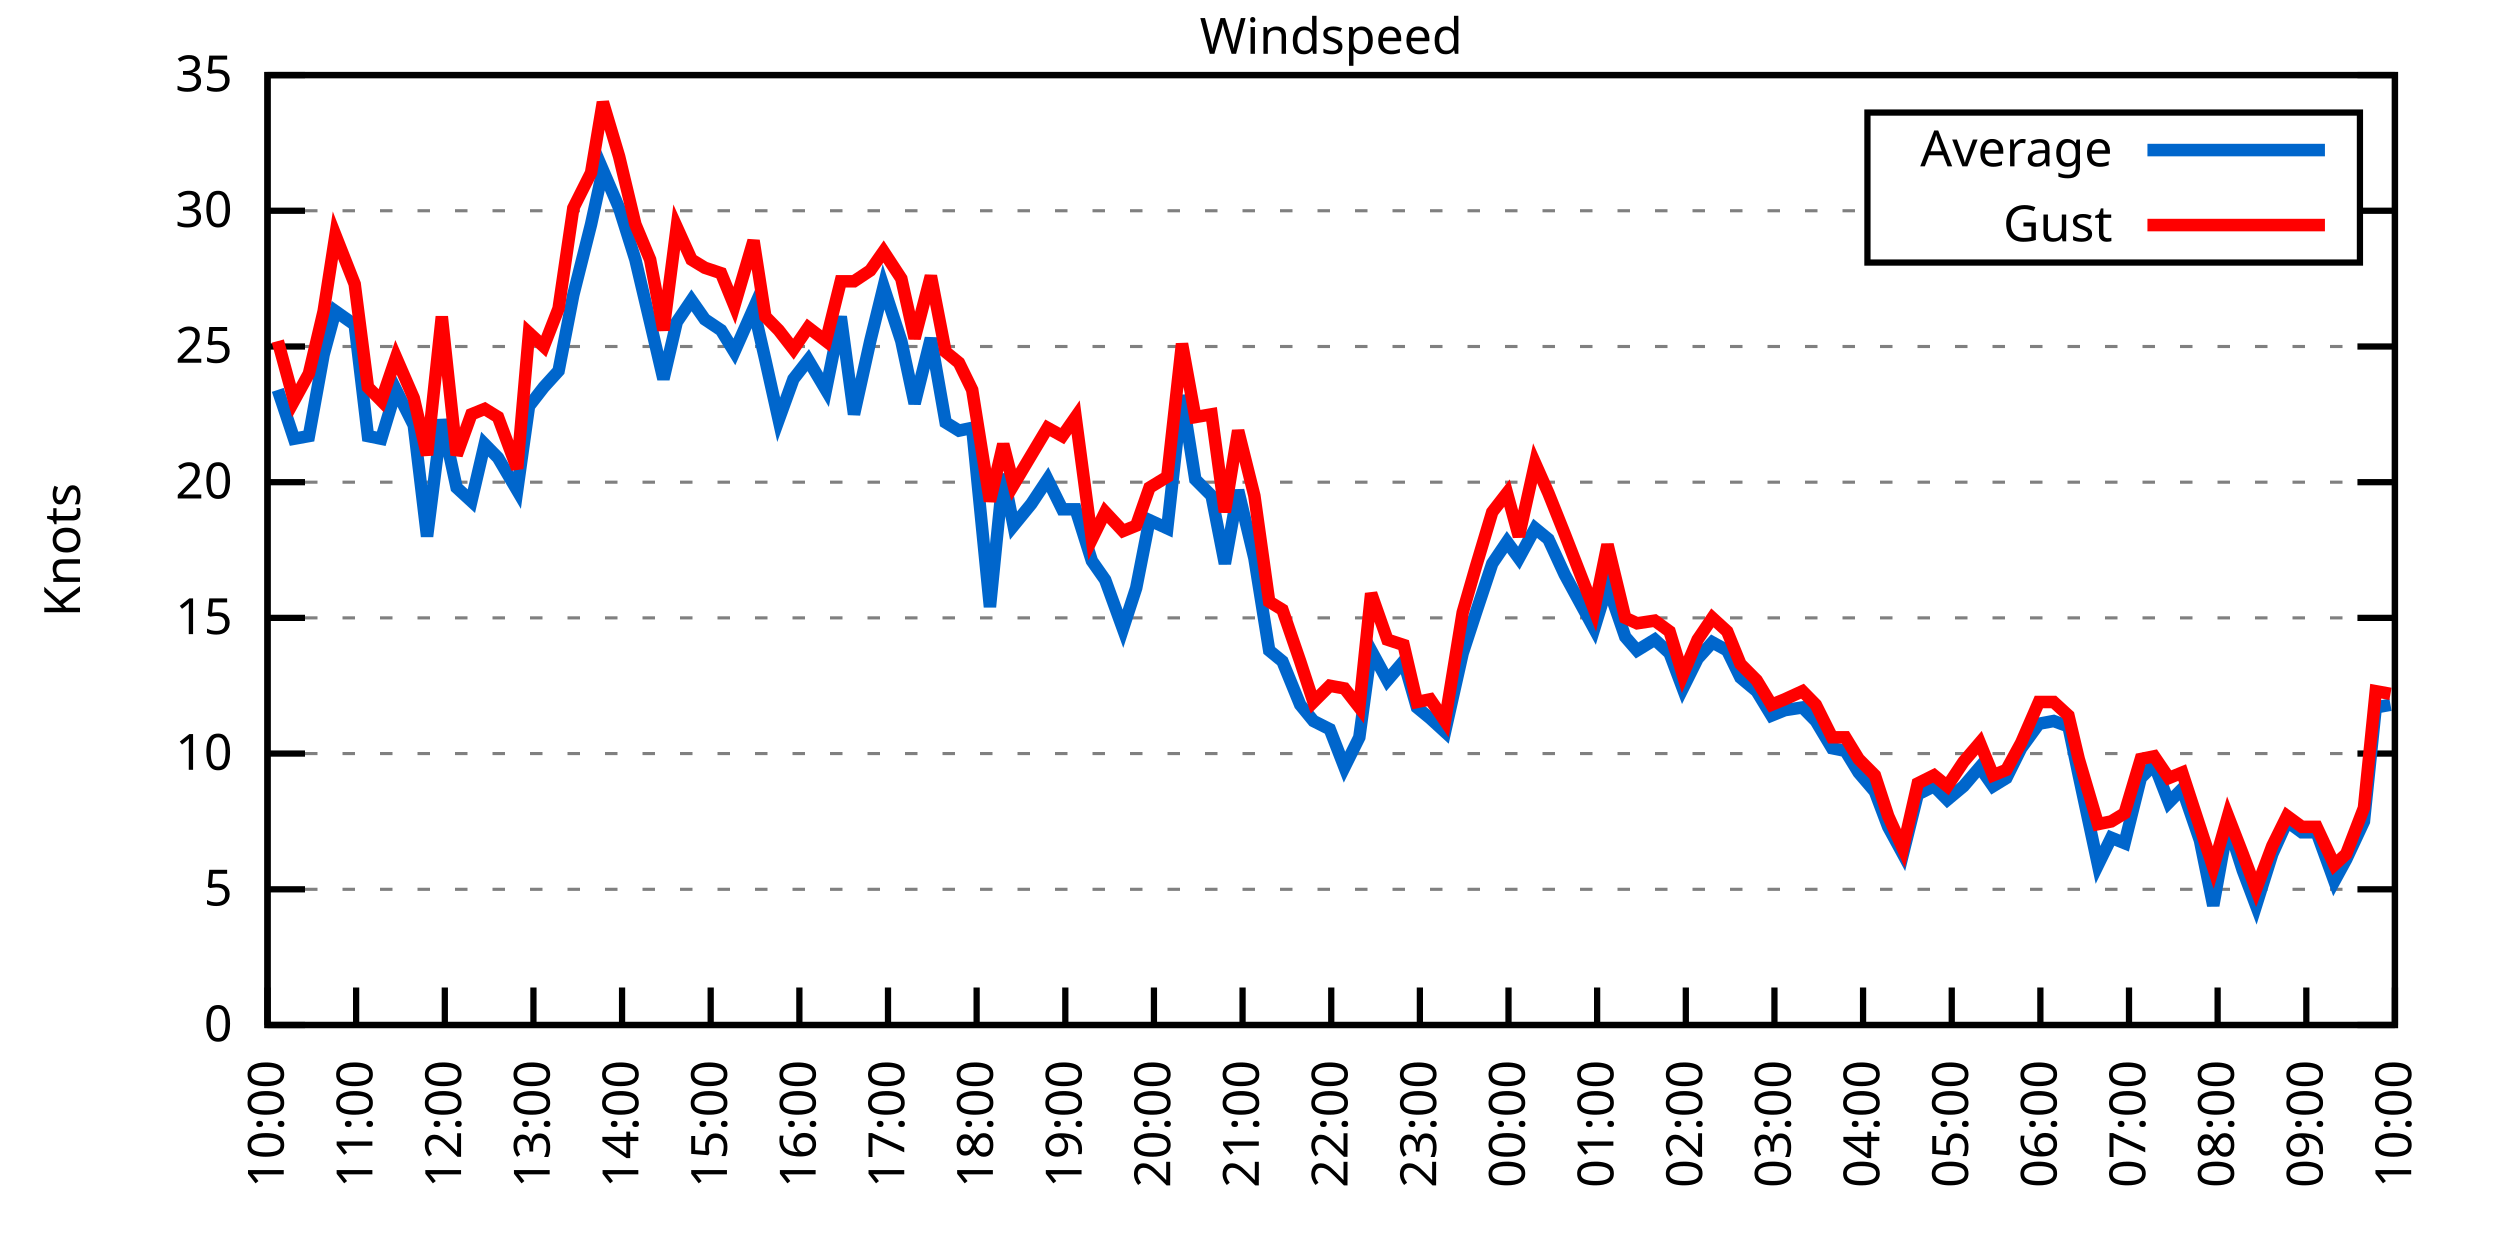
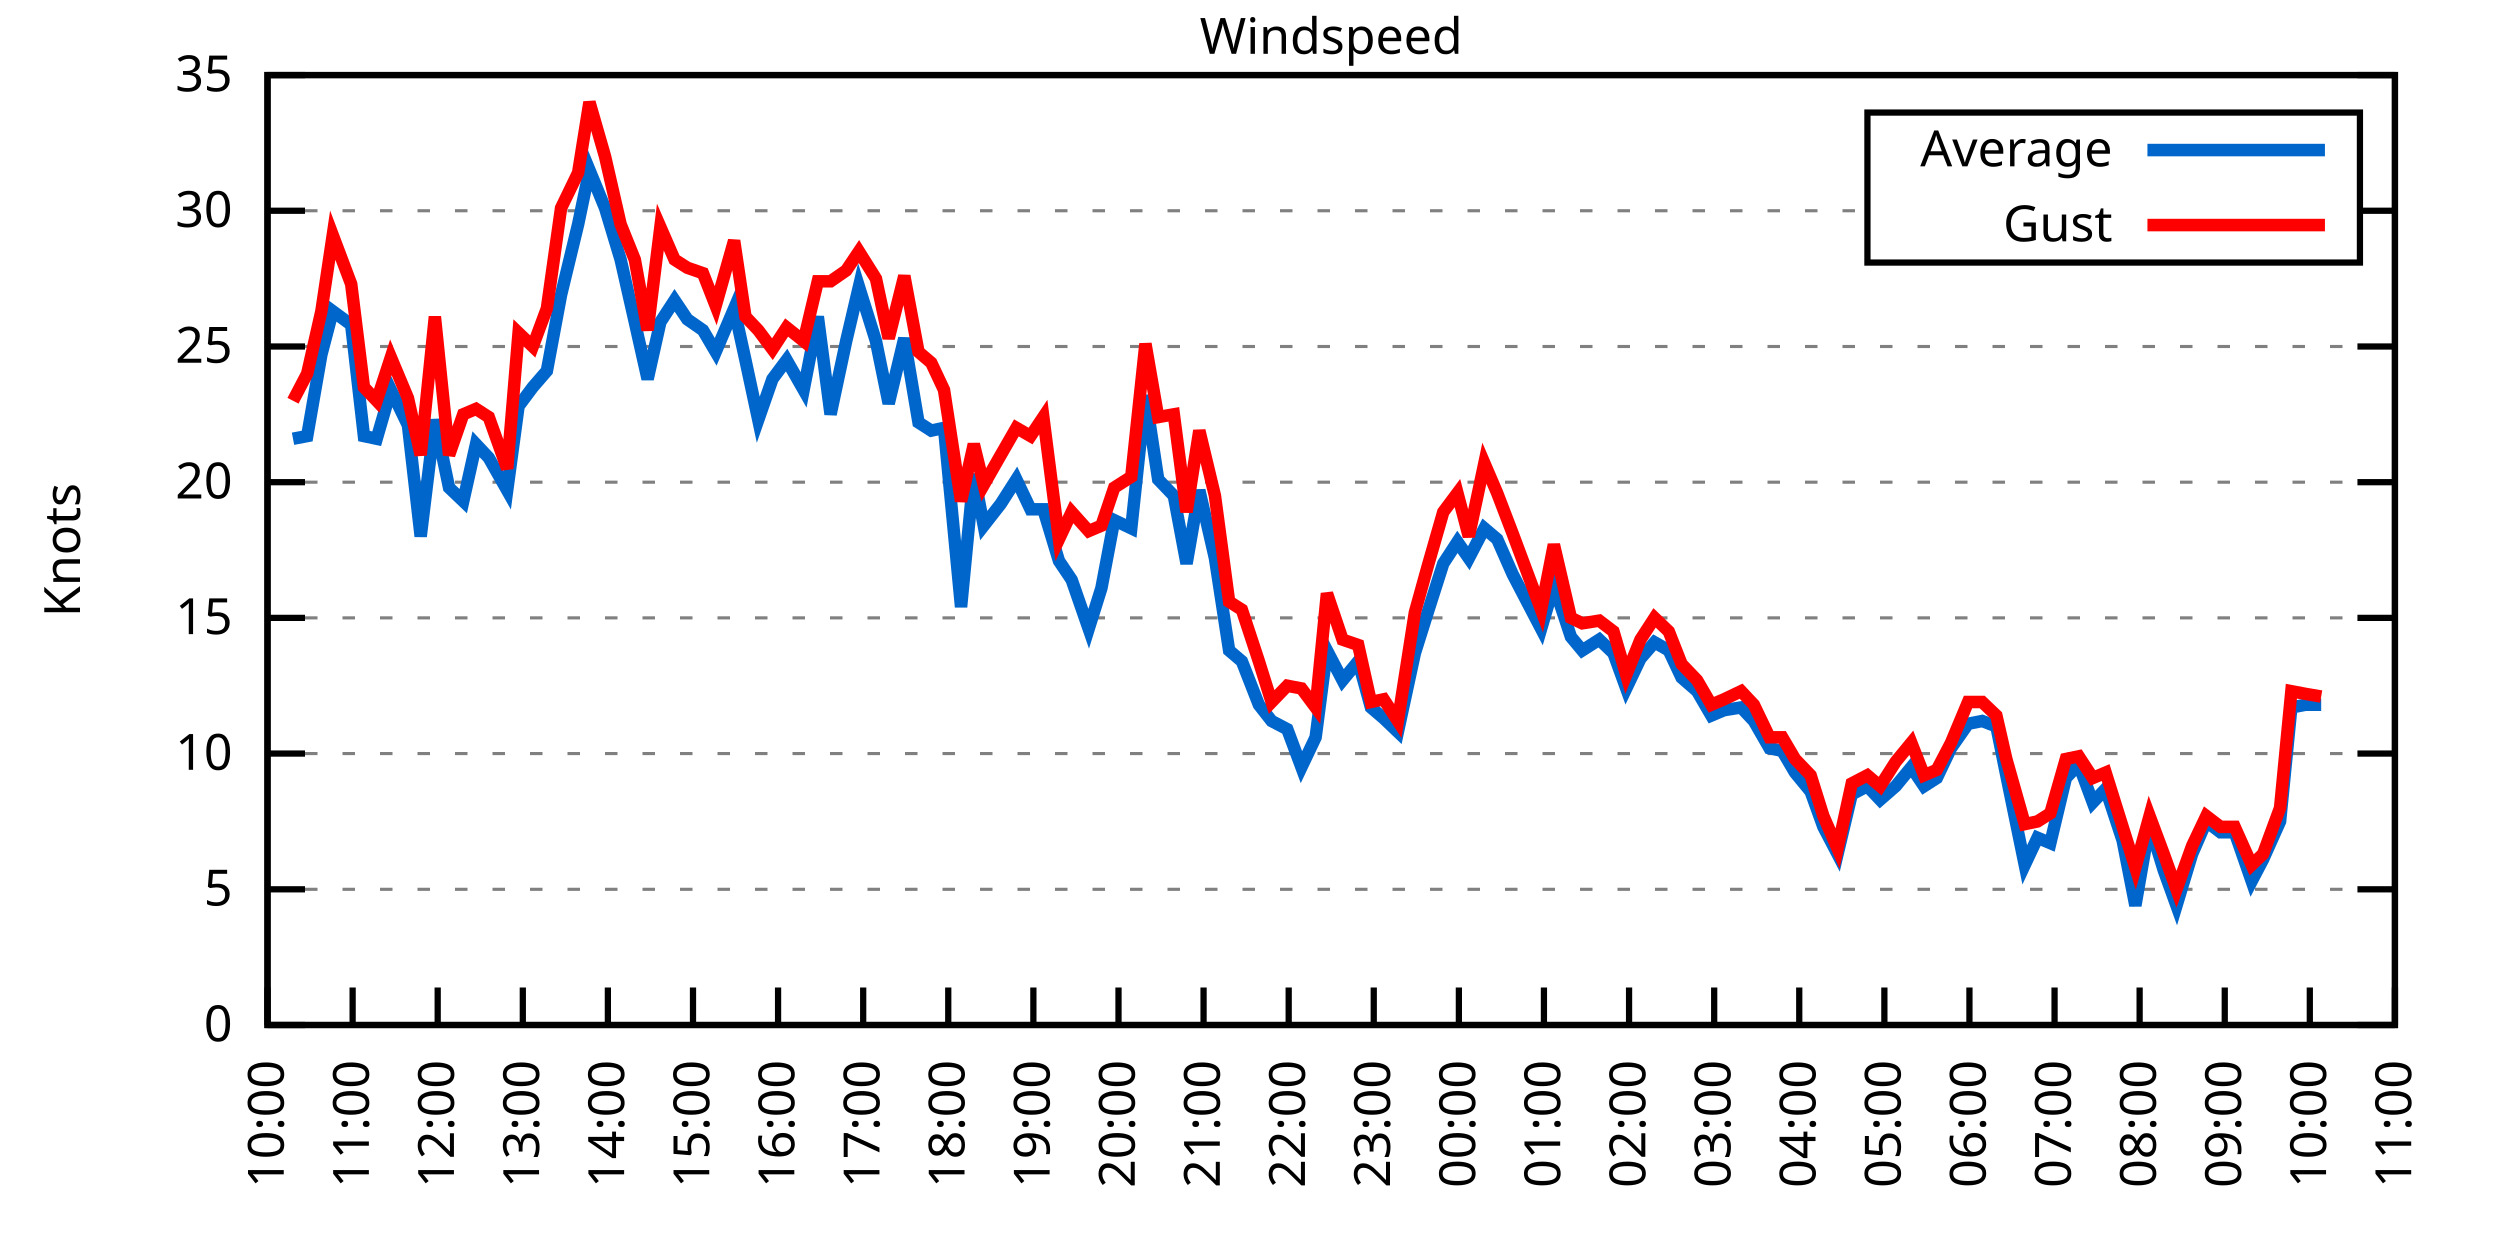
<svg xmlns="http://www.w3.org/2000/svg" xmlns:xlink="http://www.w3.org/1999/xlink" width="400" height="200" viewBox="0 0 400 200">
  <g id="gnuplot_canvas">
    <rect x="0" y="0" width="400" height="200" fill="none" />
    <defs>
      <circle id="gpDot" r="0.5" stroke-width="0.5" stroke="currentColor" />
      <path id="gpPt0" stroke-width="0.333" stroke="currentColor" d="M-1,0 h2 M0,-1 v2" />
      <path id="gpPt1" stroke-width="0.333" stroke="currentColor" d="M-1,-1 L1,1 M1,-1 L-1,1" />
      <path id="gpPt2" stroke-width="0.333" stroke="currentColor" d="M-1,0 L1,0 M0,-1 L0,1 M-1,-1 L1,1 M-1,1 L1,-1" />
      <rect id="gpPt3" stroke-width="0.333" stroke="currentColor" x="-1" y="-1" width="2" height="2" />
      <rect id="gpPt4" stroke-width="0.333" stroke="currentColor" fill="currentColor" x="-1" y="-1" width="2" height="2" />
      <circle id="gpPt5" stroke-width="0.333" stroke="currentColor" cx="0" cy="0" r="1" />
      <use xlink:href="#gpPt5" id="gpPt6" fill="currentColor" stroke="none" />
      <path id="gpPt7" stroke-width="0.333" stroke="currentColor" d="M0,-1.33 L-1.33,0.67 L1.33,0.67 z" />
      <use xlink:href="#gpPt7" id="gpPt8" fill="currentColor" stroke="none" />
      <use xlink:href="#gpPt7" id="gpPt9" stroke="currentColor" transform="rotate(180)" />
      <use xlink:href="#gpPt9" id="gpPt10" fill="currentColor" stroke="none" />
      <use xlink:href="#gpPt3" id="gpPt11" stroke="currentColor" transform="rotate(45)" />
      <use xlink:href="#gpPt11" id="gpPt12" fill="currentColor" stroke="none" />
      <path id="gpPt13" stroke-width="0.333" stroke="currentColor" d="M0,1.330 L1.265,0.411 L0.782,-1.067 L-0.782,-1.076 L-1.265,0.411 z" />
      <use xlink:href="#gpPt13" id="gpPt14" fill="currentColor" stroke="none" />
      <filter id="textbox" filterUnits="objectBoundingBox" x="0" y="0" height="1" width="1">
        <feFlood flood-color="white" flood-opacity="1" result="bgnd" />
        <feComposite in="SourceGraphic" in2="bgnd" operator="atop" />
      </filter>
      <filter id="greybox" filterUnits="objectBoundingBox" x="0" y="0" height="1" width="1">
        <feFlood flood-color="lightgrey" flood-opacity="1" result="grey" />
        <feComposite in="SourceGraphic" in2="grey" operator="atop" />
      </filter>
    </defs>
    <g fill="none" color="white" stroke="currentColor" stroke-width="1.00" stroke-linecap="butt" stroke-linejoin="miter">
</g>
    <g fill="none" color="black" stroke="currentColor" stroke-width="1.00" stroke-linecap="butt" stroke-linejoin="miter">
      <g stroke="none" shape-rendering="crispEdges">
        <polygon fill="rgb(255, 255, 255)" points="42.80,164.00 383.18,164.00 383.18,12.02 42.80,12.02 " />
      </g>
    </g>
    <g fill="none" color="black" stroke="currentColor" stroke-width="1.00" stroke-linecap="butt" stroke-linejoin="miter">
</g>
    <g fill="none" color="black" stroke="black" stroke-width="0.50" stroke-linecap="butt" stroke-linejoin="miter">
</g>
    <g fill="none" color="gray" stroke="currentColor" stroke-width="0.50" stroke-linecap="butt" stroke-linejoin="miter">
      <path stroke="gray" stroke-dasharray="2,4" class="gridline" d="M42.80,164.00 L383.19,164.00  " />
    </g>
    <g fill="none" color="gray" stroke="gray" stroke-width="1.00" stroke-linecap="butt" stroke-linejoin="miter">
</g>
    <g fill="none" color="black" stroke="currentColor" stroke-width="1.00" stroke-linecap="butt" stroke-linejoin="miter">
      <path stroke="black" d="M42.80,164.00 L48.80,164.00 M383.19,164.00 L377.19,164.00  " />
      <g transform="translate(37.20,166.60)" stroke="none" fill="black" font-family="Sans" font-size="8.00" text-anchor="end">
        <text>
          <tspan font-family="Sans"> 0</tspan>
        </text>
      </g>
    </g>
    <g fill="none" color="black" stroke="currentColor" stroke-width="1.00" stroke-linecap="butt" stroke-linejoin="miter">
</g>
    <g fill="none" color="black" stroke="black" stroke-width="0.50" stroke-linecap="butt" stroke-linejoin="miter">
</g>
    <g fill="none" color="gray" stroke="currentColor" stroke-width="0.50" stroke-linecap="butt" stroke-linejoin="miter">
      <path stroke="gray" stroke-dasharray="2,4" class="gridline" d="M42.80,142.29 L383.19,142.29  " />
    </g>
    <g fill="none" color="gray" stroke="gray" stroke-width="1.00" stroke-linecap="butt" stroke-linejoin="miter">
</g>
    <g fill="none" color="black" stroke="currentColor" stroke-width="1.00" stroke-linecap="butt" stroke-linejoin="miter">
      <path stroke="black" d="M42.80,142.29 L48.80,142.29 M383.19,142.29 L377.19,142.29  " />
      <g transform="translate(37.20,144.89)" stroke="none" fill="black" font-family="Sans" font-size="8.00" text-anchor="end">
        <text>
          <tspan font-family="Sans"> 5</tspan>
        </text>
      </g>
    </g>
    <g fill="none" color="black" stroke="currentColor" stroke-width="1.00" stroke-linecap="butt" stroke-linejoin="miter">
</g>
    <g fill="none" color="black" stroke="black" stroke-width="0.50" stroke-linecap="butt" stroke-linejoin="miter">
</g>
    <g fill="none" color="gray" stroke="currentColor" stroke-width="0.50" stroke-linecap="butt" stroke-linejoin="miter">
      <path stroke="gray" stroke-dasharray="2,4" class="gridline" d="M42.80,120.57 L383.19,120.57  " />
    </g>
    <g fill="none" color="gray" stroke="gray" stroke-width="1.00" stroke-linecap="butt" stroke-linejoin="miter">
</g>
    <g fill="none" color="black" stroke="currentColor" stroke-width="1.00" stroke-linecap="butt" stroke-linejoin="miter">
      <path stroke="black" d="M42.80,120.57 L48.80,120.57 M383.19,120.57 L377.19,120.57  " />
      <g transform="translate(37.20,123.17)" stroke="none" fill="black" font-family="Sans" font-size="8.00" text-anchor="end">
        <text>
          <tspan font-family="Sans"> 10</tspan>
        </text>
      </g>
    </g>
    <g fill="none" color="black" stroke="currentColor" stroke-width="1.00" stroke-linecap="butt" stroke-linejoin="miter">
</g>
    <g fill="none" color="black" stroke="black" stroke-width="0.50" stroke-linecap="butt" stroke-linejoin="miter">
</g>
    <g fill="none" color="gray" stroke="currentColor" stroke-width="0.50" stroke-linecap="butt" stroke-linejoin="miter">
      <path stroke="gray" stroke-dasharray="2,4" class="gridline" d="M42.80,98.86 L383.19,98.86  " />
    </g>
    <g fill="none" color="gray" stroke="gray" stroke-width="1.00" stroke-linecap="butt" stroke-linejoin="miter">
</g>
    <g fill="none" color="black" stroke="currentColor" stroke-width="1.00" stroke-linecap="butt" stroke-linejoin="miter">
      <path stroke="black" d="M42.80,98.86 L48.80,98.86 M383.19,98.86 L377.19,98.86  " />
      <g transform="translate(37.20,101.46)" stroke="none" fill="black" font-family="Sans" font-size="8.00" text-anchor="end">
        <text>
          <tspan font-family="Sans"> 15</tspan>
        </text>
      </g>
    </g>
    <g fill="none" color="black" stroke="currentColor" stroke-width="1.00" stroke-linecap="butt" stroke-linejoin="miter">
</g>
    <g fill="none" color="black" stroke="black" stroke-width="0.50" stroke-linecap="butt" stroke-linejoin="miter">
</g>
    <g fill="none" color="gray" stroke="currentColor" stroke-width="0.50" stroke-linecap="butt" stroke-linejoin="miter">
      <path stroke="gray" stroke-dasharray="2,4" class="gridline" d="M42.80,77.15 L383.19,77.15  " />
    </g>
    <g fill="none" color="gray" stroke="gray" stroke-width="1.00" stroke-linecap="butt" stroke-linejoin="miter">
</g>
    <g fill="none" color="black" stroke="currentColor" stroke-width="1.00" stroke-linecap="butt" stroke-linejoin="miter">
      <path stroke="black" d="M42.80,77.15 L48.80,77.15 M383.19,77.15 L377.19,77.15  " />
      <g transform="translate(37.20,79.75)" stroke="none" fill="black" font-family="Sans" font-size="8.00" text-anchor="end">
        <text>
          <tspan font-family="Sans"> 20</tspan>
        </text>
      </g>
    </g>
    <g fill="none" color="black" stroke="currentColor" stroke-width="1.00" stroke-linecap="butt" stroke-linejoin="miter">
</g>
    <g fill="none" color="black" stroke="black" stroke-width="0.50" stroke-linecap="butt" stroke-linejoin="miter">
</g>
    <g fill="none" color="gray" stroke="currentColor" stroke-width="0.50" stroke-linecap="butt" stroke-linejoin="miter">
      <path stroke="gray" stroke-dasharray="2,4" class="gridline" d="M42.80,55.44 L383.19,55.44  " />
    </g>
    <g fill="none" color="gray" stroke="gray" stroke-width="1.00" stroke-linecap="butt" stroke-linejoin="miter">
</g>
    <g fill="none" color="black" stroke="currentColor" stroke-width="1.00" stroke-linecap="butt" stroke-linejoin="miter">
      <path stroke="black" d="M42.80,55.44 L48.80,55.44 M383.19,55.44 L377.19,55.44  " />
      <g transform="translate(37.20,58.04)" stroke="none" fill="black" font-family="Sans" font-size="8.00" text-anchor="end">
        <text>
          <tspan font-family="Sans"> 25</tspan>
        </text>
      </g>
    </g>
    <g fill="none" color="black" stroke="currentColor" stroke-width="1.00" stroke-linecap="butt" stroke-linejoin="miter">
</g>
    <g fill="none" color="black" stroke="black" stroke-width="0.50" stroke-linecap="butt" stroke-linejoin="miter">
</g>
    <g fill="none" color="gray" stroke="currentColor" stroke-width="0.50" stroke-linecap="butt" stroke-linejoin="miter">
      <path stroke="gray" stroke-dasharray="2,4" class="gridline" d="M42.80,33.72 L298.79,33.72 M377.59,33.72 L383.19,33.72  " />
    </g>
    <g fill="none" color="gray" stroke="gray" stroke-width="1.00" stroke-linecap="butt" stroke-linejoin="miter">
</g>
    <g fill="none" color="black" stroke="currentColor" stroke-width="1.00" stroke-linecap="butt" stroke-linejoin="miter">
      <path stroke="black" d="M42.80,33.72 L48.80,33.72 M383.19,33.72 L377.19,33.72  " />
      <g transform="translate(37.20,36.32)" stroke="none" fill="black" font-family="Sans" font-size="8.00" text-anchor="end">
        <text>
          <tspan font-family="Sans"> 30</tspan>
        </text>
      </g>
    </g>
    <g fill="none" color="black" stroke="currentColor" stroke-width="1.00" stroke-linecap="butt" stroke-linejoin="miter">
</g>
    <g fill="none" color="black" stroke="black" stroke-width="0.50" stroke-linecap="butt" stroke-linejoin="miter">
</g>
    <g fill="none" color="gray" stroke="currentColor" stroke-width="0.50" stroke-linecap="butt" stroke-linejoin="miter">
      <path stroke="gray" stroke-dasharray="2,4" class="gridline" d="M42.80,12.01 L383.19,12.01  " />
    </g>
    <g fill="none" color="gray" stroke="gray" stroke-width="1.00" stroke-linecap="butt" stroke-linejoin="miter">
</g>
    <g fill="none" color="black" stroke="currentColor" stroke-width="1.00" stroke-linecap="butt" stroke-linejoin="miter">
      <path stroke="black" d="M42.80,12.01 L48.80,12.01 M383.19,12.01 L377.19,12.01  " />
      <g transform="translate(37.20,14.61)" stroke="none" fill="black" font-family="Sans" font-size="8.00" text-anchor="end">
        <text>
          <tspan font-family="Sans"> 35</tspan>
        </text>
      </g>
    </g>
    <g fill="none" color="black" stroke="currentColor" stroke-width="1.00" stroke-linecap="butt" stroke-linejoin="miter">
      <path stroke="black" d="M42.80,164.00 L42.80,158.00  " />
      <g transform="translate(45.40,169.60) rotate(270.00)" stroke="none" fill="black" font-family="Sans" font-size="8.00" text-anchor="end">
        <text>
          <tspan font-family="Sans">10:00</tspan>
        </text>
      </g>
    </g>
    <g fill="none" color="black" stroke="currentColor" stroke-width="1.00" stroke-linecap="butt" stroke-linejoin="miter">
-       <path stroke="black" d="M56.98,164.00 L56.98,158.00  " />
-       <g transform="translate(59.58,169.60) rotate(270.00)" stroke="none" fill="black" font-family="Sans" font-size="8.00" text-anchor="end">
+       <path stroke="black" d="M56.42,164.00 L56.42,158.00  " />
+       <g transform="translate(59.02,169.60) rotate(270.00)" stroke="none" fill="black" font-family="Sans" font-size="8.00" text-anchor="end">
        <text>
          <tspan font-family="Sans">11:00</tspan>
        </text>
      </g>
    </g>
    <g fill="none" color="black" stroke="currentColor" stroke-width="1.00" stroke-linecap="butt" stroke-linejoin="miter">
-       <path stroke="black" d="M71.17,164.00 L71.17,158.00  " />
-       <g transform="translate(73.77,169.60) rotate(270.00)" stroke="none" fill="black" font-family="Sans" font-size="8.00" text-anchor="end">
+       <path stroke="black" d="M70.03,164.00 L70.03,158.00  " />
+       <g transform="translate(72.63,169.60) rotate(270.00)" stroke="none" fill="black" font-family="Sans" font-size="8.00" text-anchor="end">
        <text>
          <tspan font-family="Sans">12:00</tspan>
        </text>
      </g>
    </g>
    <g fill="none" color="black" stroke="currentColor" stroke-width="1.00" stroke-linecap="butt" stroke-linejoin="miter">
-       <path stroke="black" d="M85.35,164.00 L85.35,158.00  " />
-       <g transform="translate(87.95,169.60) rotate(270.00)" stroke="none" fill="black" font-family="Sans" font-size="8.00" text-anchor="end">
+       <path stroke="black" d="M83.65,164.00 L83.65,158.00  " />
+       <g transform="translate(86.25,169.60) rotate(270.00)" stroke="none" fill="black" font-family="Sans" font-size="8.00" text-anchor="end">
        <text>
          <tspan font-family="Sans">13:00</tspan>
        </text>
      </g>
    </g>
    <g fill="none" color="black" stroke="currentColor" stroke-width="1.00" stroke-linecap="butt" stroke-linejoin="miter">
-       <path stroke="black" d="M99.53,164.00 L99.53,158.00  " />
-       <g transform="translate(102.13,169.60) rotate(270.00)" stroke="none" fill="black" font-family="Sans" font-size="8.00" text-anchor="end">
+       <path stroke="black" d="M97.26,164.00 L97.26,158.00  " />
+       <g transform="translate(99.86,169.60) rotate(270.00)" stroke="none" fill="black" font-family="Sans" font-size="8.00" text-anchor="end">
        <text>
          <tspan font-family="Sans">14:00</tspan>
        </text>
      </g>
    </g>
    <g fill="none" color="black" stroke="currentColor" stroke-width="1.00" stroke-linecap="butt" stroke-linejoin="miter">
-       <path stroke="black" d="M113.71,164.00 L113.71,158.00  " />
-       <g transform="translate(116.31,169.60) rotate(270.00)" stroke="none" fill="black" font-family="Sans" font-size="8.00" text-anchor="end">
+       <path stroke="black" d="M110.88,164.00 L110.88,158.00  " />
+       <g transform="translate(113.48,169.60) rotate(270.00)" stroke="none" fill="black" font-family="Sans" font-size="8.00" text-anchor="end">
        <text>
          <tspan font-family="Sans">15:00</tspan>
        </text>
      </g>
    </g>
    <g fill="none" color="black" stroke="currentColor" stroke-width="1.00" stroke-linecap="butt" stroke-linejoin="miter">
-       <path stroke="black" d="M127.90,164.00 L127.90,158.00  " />
-       <g transform="translate(130.50,169.60) rotate(270.00)" stroke="none" fill="black" font-family="Sans" font-size="8.00" text-anchor="end">
+       <path stroke="black" d="M124.49,164.00 L124.49,158.00  " />
+       <g transform="translate(127.09,169.60) rotate(270.00)" stroke="none" fill="black" font-family="Sans" font-size="8.00" text-anchor="end">
        <text>
          <tspan font-family="Sans">16:00</tspan>
        </text>
      </g>
    </g>
    <g fill="none" color="black" stroke="currentColor" stroke-width="1.00" stroke-linecap="butt" stroke-linejoin="miter">
-       <path stroke="black" d="M142.08,164.00 L142.08,158.00  " />
-       <g transform="translate(144.68,169.60) rotate(270.00)" stroke="none" fill="black" font-family="Sans" font-size="8.00" text-anchor="end">
+       <path stroke="black" d="M138.11,164.00 L138.11,158.00  " />
+       <g transform="translate(140.71,169.60) rotate(270.00)" stroke="none" fill="black" font-family="Sans" font-size="8.00" text-anchor="end">
        <text>
          <tspan font-family="Sans">17:00</tspan>
        </text>
      </g>
    </g>
    <g fill="none" color="black" stroke="currentColor" stroke-width="1.00" stroke-linecap="butt" stroke-linejoin="miter">
-       <path stroke="black" d="M156.26,164.00 L156.26,158.00  " />
-       <g transform="translate(158.86,169.60) rotate(270.00)" stroke="none" fill="black" font-family="Sans" font-size="8.00" text-anchor="end">
+       <path stroke="black" d="M151.72,164.00 L151.72,158.00  " />
+       <g transform="translate(154.32,169.60) rotate(270.00)" stroke="none" fill="black" font-family="Sans" font-size="8.00" text-anchor="end">
        <text>
          <tspan font-family="Sans">18:00</tspan>
        </text>
      </g>
    </g>
    <g fill="none" color="black" stroke="currentColor" stroke-width="1.00" stroke-linecap="butt" stroke-linejoin="miter">
-       <path stroke="black" d="M170.45,164.00 L170.45,158.00  " />
-       <g transform="translate(173.05,169.60) rotate(270.00)" stroke="none" fill="black" font-family="Sans" font-size="8.00" text-anchor="end">
+       <path stroke="black" d="M165.34,164.00 L165.34,158.00  " />
+       <g transform="translate(167.94,169.60) rotate(270.00)" stroke="none" fill="black" font-family="Sans" font-size="8.00" text-anchor="end">
        <text>
          <tspan font-family="Sans">19:00</tspan>
        </text>
      </g>
    </g>
    <g fill="none" color="black" stroke="currentColor" stroke-width="1.00" stroke-linecap="butt" stroke-linejoin="miter">
-       <path stroke="black" d="M184.63,164.00 L184.63,158.00  " />
-       <g transform="translate(187.23,169.60) rotate(270.00)" stroke="none" fill="black" font-family="Sans" font-size="8.00" text-anchor="end">
+       <path stroke="black" d="M178.96,164.00 L178.96,158.00  " />
+       <g transform="translate(181.56,169.60) rotate(270.00)" stroke="none" fill="black" font-family="Sans" font-size="8.00" text-anchor="end">
        <text>
          <tspan font-family="Sans">20:00</tspan>
        </text>
      </g>
    </g>
    <g fill="none" color="black" stroke="currentColor" stroke-width="1.00" stroke-linecap="butt" stroke-linejoin="miter">
-       <path stroke="black" d="M198.81,164.00 L198.81,158.00  " />
-       <g transform="translate(201.41,169.60) rotate(270.00)" stroke="none" fill="black" font-family="Sans" font-size="8.00" text-anchor="end">
+       <path stroke="black" d="M192.57,164.00 L192.57,158.00  " />
+       <g transform="translate(195.17,169.60) rotate(270.00)" stroke="none" fill="black" font-family="Sans" font-size="8.00" text-anchor="end">
        <text>
          <tspan font-family="Sans">21:00</tspan>
        </text>
      </g>
    </g>
    <g fill="none" color="black" stroke="currentColor" stroke-width="1.00" stroke-linecap="butt" stroke-linejoin="miter">
-       <path stroke="black" d="M213.00,164.00 L213.00,158.00  " />
-       <g transform="translate(215.60,169.60) rotate(270.00)" stroke="none" fill="black" font-family="Sans" font-size="8.00" text-anchor="end">
+       <path stroke="black" d="M206.19,164.00 L206.19,158.00  " />
+       <g transform="translate(208.79,169.60) rotate(270.00)" stroke="none" fill="black" font-family="Sans" font-size="8.00" text-anchor="end">
        <text>
          <tspan font-family="Sans">22:00</tspan>
        </text>
      </g>
    </g>
    <g fill="none" color="black" stroke="currentColor" stroke-width="1.00" stroke-linecap="butt" stroke-linejoin="miter">
-       <path stroke="black" d="M227.18,164.00 L227.18,158.00  " />
-       <g transform="translate(229.78,169.60) rotate(270.00)" stroke="none" fill="black" font-family="Sans" font-size="8.00" text-anchor="end">
+       <path stroke="black" d="M219.80,164.00 L219.80,158.00  " />
+       <g transform="translate(222.40,169.60) rotate(270.00)" stroke="none" fill="black" font-family="Sans" font-size="8.00" text-anchor="end">
        <text>
          <tspan font-family="Sans">23:00</tspan>
        </text>
      </g>
    </g>
    <g fill="none" color="black" stroke="currentColor" stroke-width="1.00" stroke-linecap="butt" stroke-linejoin="miter">
-       <path stroke="black" d="M241.36,164.00 L241.36,158.00  " />
-       <g transform="translate(243.96,169.60) rotate(270.00)" stroke="none" fill="black" font-family="Sans" font-size="8.00" text-anchor="end">
+       <path stroke="black" d="M233.42,164.00 L233.42,158.00  " />
+       <g transform="translate(236.02,169.60) rotate(270.00)" stroke="none" fill="black" font-family="Sans" font-size="8.00" text-anchor="end">
        <text>
          <tspan font-family="Sans">00:00</tspan>
        </text>
      </g>
    </g>
    <g fill="none" color="black" stroke="currentColor" stroke-width="1.00" stroke-linecap="butt" stroke-linejoin="miter">
-       <path stroke="black" d="M255.54,164.00 L255.54,158.00  " />
-       <g transform="translate(258.14,169.60) rotate(270.00)" stroke="none" fill="black" font-family="Sans" font-size="8.00" text-anchor="end">
+       <path stroke="black" d="M247.03,164.00 L247.03,158.00  " />
+       <g transform="translate(249.63,169.60) rotate(270.00)" stroke="none" fill="black" font-family="Sans" font-size="8.00" text-anchor="end">
        <text>
          <tspan font-family="Sans">01:00</tspan>
        </text>
      </g>
    </g>
    <g fill="none" color="black" stroke="currentColor" stroke-width="1.00" stroke-linecap="butt" stroke-linejoin="miter">
-       <path stroke="black" d="M269.73,164.00 L269.73,158.00  " />
-       <g transform="translate(272.33,169.60) rotate(270.00)" stroke="none" fill="black" font-family="Sans" font-size="8.00" text-anchor="end">
+       <path stroke="black" d="M260.65,164.00 L260.65,158.00  " />
+       <g transform="translate(263.25,169.60) rotate(270.00)" stroke="none" fill="black" font-family="Sans" font-size="8.00" text-anchor="end">
        <text>
          <tspan font-family="Sans">02:00</tspan>
        </text>
      </g>
    </g>
    <g fill="none" color="black" stroke="currentColor" stroke-width="1.00" stroke-linecap="butt" stroke-linejoin="miter">
-       <path stroke="black" d="M283.91,164.00 L283.91,158.00  " />
-       <g transform="translate(286.51,169.60) rotate(270.00)" stroke="none" fill="black" font-family="Sans" font-size="8.00" text-anchor="end">
+       <path stroke="black" d="M274.27,164.00 L274.27,158.00  " />
+       <g transform="translate(276.87,169.60) rotate(270.00)" stroke="none" fill="black" font-family="Sans" font-size="8.00" text-anchor="end">
        <text>
          <tspan font-family="Sans">03:00</tspan>
        </text>
      </g>
    </g>
    <g fill="none" color="black" stroke="currentColor" stroke-width="1.00" stroke-linecap="butt" stroke-linejoin="miter">
-       <path stroke="black" d="M298.09,164.00 L298.09,158.00  " />
-       <g transform="translate(300.69,169.60) rotate(270.00)" stroke="none" fill="black" font-family="Sans" font-size="8.00" text-anchor="end">
+       <path stroke="black" d="M287.88,164.00 L287.88,158.00  " />
+       <g transform="translate(290.48,169.60) rotate(270.00)" stroke="none" fill="black" font-family="Sans" font-size="8.00" text-anchor="end">
        <text>
          <tspan font-family="Sans">04:00</tspan>
        </text>
      </g>
    </g>
    <g fill="none" color="black" stroke="currentColor" stroke-width="1.00" stroke-linecap="butt" stroke-linejoin="miter">
-       <path stroke="black" d="M312.28,164.00 L312.28,158.00  " />
-       <g transform="translate(314.88,169.60) rotate(270.00)" stroke="none" fill="black" font-family="Sans" font-size="8.00" text-anchor="end">
+       <path stroke="black" d="M301.50,164.00 L301.50,158.00  " />
+       <g transform="translate(304.10,169.60) rotate(270.00)" stroke="none" fill="black" font-family="Sans" font-size="8.00" text-anchor="end">
        <text>
          <tspan font-family="Sans">05:00</tspan>
        </text>
      </g>
    </g>
    <g fill="none" color="black" stroke="currentColor" stroke-width="1.00" stroke-linecap="butt" stroke-linejoin="miter">
-       <path stroke="black" d="M326.46,164.00 L326.46,158.00  " />
-       <g transform="translate(329.06,169.60) rotate(270.00)" stroke="none" fill="black" font-family="Sans" font-size="8.00" text-anchor="end">
+       <path stroke="black" d="M315.11,164.00 L315.11,158.00  " />
+       <g transform="translate(317.71,169.60) rotate(270.00)" stroke="none" fill="black" font-family="Sans" font-size="8.00" text-anchor="end">
        <text>
          <tspan font-family="Sans">06:00</tspan>
        </text>
      </g>
    </g>
    <g fill="none" color="black" stroke="currentColor" stroke-width="1.00" stroke-linecap="butt" stroke-linejoin="miter">
-       <path stroke="black" d="M340.64,164.00 L340.64,158.00  " />
-       <g transform="translate(343.24,169.60) rotate(270.00)" stroke="none" fill="black" font-family="Sans" font-size="8.00" text-anchor="end">
+       <path stroke="black" d="M328.73,164.00 L328.73,158.00  " />
+       <g transform="translate(331.33,169.60) rotate(270.00)" stroke="none" fill="black" font-family="Sans" font-size="8.00" text-anchor="end">
        <text>
          <tspan font-family="Sans">07:00</tspan>
        </text>
      </g>
    </g>
    <g fill="none" color="black" stroke="currentColor" stroke-width="1.00" stroke-linecap="butt" stroke-linejoin="miter">
-       <path stroke="black" d="M354.82,164.00 L354.82,158.00  " />
-       <g transform="translate(357.42,169.60) rotate(270.00)" stroke="none" fill="black" font-family="Sans" font-size="8.00" text-anchor="end">
+       <path stroke="black" d="M342.34,164.00 L342.34,158.00  " />
+       <g transform="translate(344.94,169.60) rotate(270.00)" stroke="none" fill="black" font-family="Sans" font-size="8.00" text-anchor="end">
        <text>
          <tspan font-family="Sans">08:00</tspan>
        </text>
      </g>
    </g>
    <g fill="none" color="black" stroke="currentColor" stroke-width="1.00" stroke-linecap="butt" stroke-linejoin="miter">
-       <path stroke="black" d="M369.01,164.00 L369.01,158.00  " />
-       <g transform="translate(371.61,169.60) rotate(270.00)" stroke="none" fill="black" font-family="Sans" font-size="8.00" text-anchor="end">
+       <path stroke="black" d="M355.96,164.00 L355.96,158.00  " />
+       <g transform="translate(358.56,169.60) rotate(270.00)" stroke="none" fill="black" font-family="Sans" font-size="8.00" text-anchor="end">
        <text>
          <tspan font-family="Sans">09:00</tspan>
+         </text>
+       </g>
+     </g>
+     <g fill="none" color="black" stroke="currentColor" stroke-width="1.00" stroke-linecap="butt" stroke-linejoin="miter">
+       <path stroke="black" d="M369.57,164.00 L369.57,158.00  " />
+       <g transform="translate(372.17,169.60) rotate(270.00)" stroke="none" fill="black" font-family="Sans" font-size="8.00" text-anchor="end">
+         <text>
+           <tspan font-family="Sans">10:00</tspan>
        </text>
      </g>
    </g>
    <g fill="none" color="black" stroke="currentColor" stroke-width="1.00" stroke-linecap="butt" stroke-linejoin="miter">
      <path stroke="black" d="M383.19,164.00 L383.19,158.00  " />
      <g transform="translate(385.79,169.60) rotate(270.00)" stroke="none" fill="black" font-family="Sans" font-size="8.00" text-anchor="end">
        <text>
-           <tspan font-family="Sans">10:00</tspan>
+           <tspan font-family="Sans">11:00</tspan>
        </text>
      </g>
    </g>
    <g fill="none" color="black" stroke="currentColor" stroke-width="1.00" stroke-linecap="butt" stroke-linejoin="miter">
</g>
    <g fill="none" color="black" stroke="currentColor" stroke-width="1.00" stroke-linecap="butt" stroke-linejoin="miter">
      <path stroke="black" d="M42.80,12.01 L42.80,164.00 L383.19,164.00 L383.19,12.01 L42.80,12.01 Z  " />
    </g>
    <g fill="none" color="black" stroke="currentColor" stroke-width="1.00" stroke-linecap="butt" stroke-linejoin="miter">
</g>
    <g fill="none" color="black" stroke="currentColor" stroke-width="1.00" stroke-linecap="butt" stroke-linejoin="miter">
      <path stroke="black" d="M298.79,42.01 L298.79,18.01 L377.59,18.01 L377.59,42.01 L298.79,42.01 Z  " />
    </g>
    <g id="Windspeed_plot_1">
      <g fill="none" color="white" stroke="black" stroke-width="2.00" stroke-linecap="butt" stroke-linejoin="miter">
</g>
      <g fill="none" color="black" stroke="currentColor" stroke-width="2.00" stroke-linecap="butt" stroke-linejoin="miter">
        <g transform="translate(337.99,26.61)" stroke="none" fill="black" font-family="Sans" font-size="8.00" text-anchor="end">
          <text>
            <tspan font-family="Sans">Average</tspan>
          </text>
        </g>
      </g>
      <g fill="none" color="black" stroke="currentColor" stroke-width="2.00" stroke-linecap="butt" stroke-linejoin="miter">
-         <path stroke="rgb(  0, 102, 204)" d="M343.59,24.01 L371.99,24.01 M44.45,62.38 L47.05,70.20 L49.42,69.77 L51.78,56.74 L53.67,49.79 L56.75,51.96   L58.87,69.77 L61.00,70.20 L63.37,62.38 L66.20,68.03 L68.33,85.83 L70.69,67.16 L73.06,78.02 L75.42,80.19   L77.55,71.07 L79.68,73.24 L82.75,78.45 L84.64,64.99 L87.00,61.95 L89.37,59.34 L91.73,47.18 L94.57,35.89   L96.46,27.21 L99.06,33.29 L101.66,41.54 L104.02,51.53 L106.15,60.65 L108.28,51.53 L110.64,48.05 L112.77,51.09   L115.37,52.83 L117.50,56.30 L120.57,49.36 L122.46,57.61 L124.59,67.16 L126.95,60.65 L129.32,57.61 L132.15,62.38   L134.52,50.66 L136.64,66.29 L139.24,54.57 L141.37,45.88 L144.21,54.57 L146.34,64.56 L148.94,54.13 L151.30,67.59   L153.43,68.90 L155.55,68.46 L158.39,97.12 L160.52,75.85 L162.17,84.10 L165.01,80.62 L167.61,76.71 L169.97,81.49   L172.10,81.49 L174.70,89.74 L176.83,92.78 L179.67,100.60 L181.79,94.08 L183.92,83.23 L186.76,84.53 L189.12,63.25   L191.25,76.71 L193.85,79.32 L195.98,90.18 L198.10,78.45 L200.70,89.31 L203.07,104.07 L205.19,105.81 L208.03,112.76   L210.16,115.36 L212.76,116.67 L215.12,122.75 L217.49,117.97 L219.38,104.07 L221.98,108.85 L224.58,105.81 L226.71,113.19   L228.83,114.93 L231.20,117.10 L234.03,104.51 L236.16,97.99 L238.76,90.18 L241.12,86.70 L243.02,89.31 L245.62,84.53   L247.74,86.27 L250.34,91.91 L255.07,100.60 L257.20,93.65 L260.04,101.90 L261.93,104.07 L264.76,102.34 L267.13,104.51   L269.25,110.15 L271.62,105.38 L273.98,102.77 L276.35,104.07 L278.47,108.42 L281.07,110.59 L283.44,114.49 L285.56,113.63   L288.40,113.19 L290.53,115.36 L293.13,119.71 L295.26,120.14 L297.38,123.61 L299.98,126.65 L302.11,132.30 L304.47,136.64   L306.84,127.09 L309.44,125.79 L311.57,127.96 L314.17,125.79 L316.77,122.75 L318.89,125.79 L321.02,124.48 L323.39,119.71   L326.22,115.80 L328.59,115.36 L330.95,116.23 L332.60,124.05 L335.68,138.38 L337.80,134.04 L339.93,134.90 L342.53,124.48   L344.66,122.31 L347.02,128.39 L349.15,126.22 L351.99,134.47 L354.12,144.89 L356.48,131.86 L358.84,139.25 L360.97,144.89   L363.57,136.64 L365.93,131.43 L368.30,133.17 L370.66,133.17 L373.50,140.98 L375.39,137.51 L378.23,131.43 L380.12,113.19   L382.48,112.76  " />
+         <path stroke="rgb(  0, 102, 204)" d="M343.59,24.01 L371.99,24.01 M46.88,70.20 L49.15,69.77 L51.42,56.74 L53.24,49.79 L56.19,51.96 L58.23,69.77   L60.27,70.20 L62.54,62.38 L65.27,68.03 L67.31,85.83 L69.58,67.16 L71.85,78.02 L74.12,80.19 L76.16,71.07   L78.20,73.24 L81.15,78.45 L82.97,64.99 L85.24,61.95 L87.50,59.34 L89.77,47.18 L92.50,35.89 L94.31,27.21   L96.81,33.29 L99.30,41.54 L101.57,51.53 L103.62,60.65 L105.66,51.53 L107.93,48.05 L109.97,51.09 L112.47,52.83   L114.51,56.30 L117.46,49.36 L119.27,57.61 L121.32,67.16 L123.59,60.65 L125.86,57.61 L128.58,62.38 L130.85,50.66   L132.89,66.29 L135.39,54.57 L137.43,45.88 L140.15,54.57 L142.19,64.56 L144.69,54.13 L146.96,67.59 L149.00,68.90   L151.04,68.46 L153.77,97.12 L155.81,75.85 L157.40,84.10 L160.12,80.62 L162.62,76.71 L164.89,81.49 L166.93,81.49   L169.43,89.74 L171.47,92.78 L174.19,100.60 L176.23,94.08 L178.28,83.23 L181.00,84.53 L183.27,63.25 L185.31,76.71   L187.81,79.32 L189.85,90.18 L191.89,78.45 L194.39,89.31 L196.66,104.07 L198.70,105.81 L201.42,112.76 L203.46,115.36   L205.96,116.67 L208.23,122.75 L210.50,117.97 L212.31,104.07 L214.81,108.85 L217.31,105.81 L219.35,113.19 L221.39,114.93   L223.66,117.10 L226.38,104.51 L228.43,97.99 L230.92,90.18 L233.19,86.70 L235.01,89.31 L237.50,84.53 L239.55,86.27   L242.04,91.91 L246.58,100.60 L248.62,93.65 L251.35,101.90 L253.16,104.07 L255.88,102.34 L258.15,104.51 L260.20,110.15   L262.47,105.38 L264.73,102.77 L267.00,104.07 L269.05,108.42 L271.54,110.59 L273.81,114.49 L275.85,113.63 L278.58,113.19   L280.62,115.36 L283.12,119.71 L285.16,120.14 L287.20,123.61 L289.70,126.65 L291.74,132.30 L294.01,136.64 L296.28,127.09   L298.77,125.79 L300.82,127.96 L303.31,125.79 L305.81,122.75 L307.85,125.79 L309.89,124.48 L312.16,119.71 L314.89,115.80   L317.15,115.36 L319.42,116.23 L321.01,124.05 L323.96,138.38 L326.00,134.04 L328.05,134.90 L330.54,124.48 L332.59,122.31   L334.85,128.39 L336.90,126.22 L339.62,134.47 L341.66,144.89 L343.93,131.86 L346.20,139.25 L348.24,144.89 L350.74,136.64   L353.01,131.43 L355.28,133.17 L357.55,133.17 L360.27,140.98 L362.09,137.51 L364.81,131.43 L366.62,113.19 L368.89,112.76   L371.39,112.76  " />
      </g>
    </g>
    <g id="Windspeed_plot_2">
      <g fill="none" color="black" stroke="currentColor" stroke-width="2.00" stroke-linecap="butt" stroke-linejoin="miter">
        <g transform="translate(337.99,38.61)" stroke="none" fill="black" font-family="Sans" font-size="8.00" text-anchor="end">
          <text>
            <tspan font-family="Sans">Gust</tspan>
          </text>
        </g>
      </g>
      <g fill="none" color="black" stroke="currentColor" stroke-width="2.00" stroke-linecap="butt" stroke-linejoin="miter">
-         <path stroke="rgb(255,   0,   0)" d="M343.59,36.01 L371.99,36.01 M44.45,54.57 L47.05,64.12 L49.42,59.78 L51.78,49.79 L53.67,37.63 L56.75,45.45   L58.87,61.95 L61.00,64.12 L63.37,57.17 L66.20,63.69 L68.33,72.81 L70.69,50.66 L73.06,72.81 L75.42,66.29   L77.55,65.42 L79.68,66.73 L82.75,74.98 L84.64,53.26 L87.00,55.44 L89.37,49.36 L91.73,33.29 L94.57,27.64   L96.46,16.35 L99.06,25.04 L101.66,35.89 L104.02,41.54 L106.15,52.83 L108.28,36.33 L110.64,41.54 L112.77,42.84   L115.37,43.71 L117.50,48.92 L120.57,38.50 L122.46,50.66 L124.59,52.83 L126.95,55.87 L129.32,52.40 L132.15,54.57   L134.52,45.01 L136.64,45.01 L139.24,43.28 L141.37,40.24 L144.21,44.58 L146.34,54.13 L148.94,44.15 L151.30,56.30   L153.43,58.04 L155.55,62.38 L158.39,80.19 L160.52,71.07 L162.17,77.58 L165.01,72.81 L167.61,68.46 L169.97,69.77   L172.10,66.73 L174.70,86.27 L176.83,81.93 L179.67,84.97 L181.79,84.10 L183.92,78.02 L186.76,76.28 L189.12,55.00   L191.25,66.73 L193.85,66.29 L195.98,81.93 L198.10,68.90 L200.70,79.32 L203.07,96.26 L205.19,97.56 L208.03,105.81   L210.16,112.32 L212.76,109.72 L215.12,110.15 L217.49,113.19 L219.38,94.95 L221.98,102.34 L224.58,103.20 L226.71,112.32   L228.83,111.89 L231.20,115.36 L234.03,97.99 L236.16,90.61 L238.76,81.93 L241.12,78.89 L243.02,85.83 L245.62,74.11   L247.74,78.89 L250.34,85.40 L255.07,97.56 L257.20,87.14 L260.04,98.86 L261.93,99.73 L264.76,99.30 L267.13,101.03   L269.25,107.98 L271.62,102.34 L273.98,98.86 L276.35,101.03 L278.47,106.24 L281.07,108.85 L283.44,112.76 L285.56,111.89   L288.40,110.59 L290.53,112.76 L293.13,117.97 L295.26,117.97 L297.38,121.44 L299.98,124.05 L302.11,130.56 L304.47,135.77   L306.84,125.35 L309.44,124.05 L311.57,125.79 L314.17,121.88 L316.77,118.84 L318.89,124.05 L321.02,123.18 L323.39,118.84   L326.22,112.32 L328.59,112.32 L330.95,114.49 L332.60,121.44 L335.68,131.86 L337.80,131.43 L339.93,130.13 L342.53,121.44   L344.66,121.01 L347.02,124.48 L349.15,123.61 L351.99,132.30 L354.12,138.81 L356.48,130.56 L358.84,136.64 L360.97,142.29   L363.57,135.34 L365.93,130.56 L368.30,132.30 L370.66,132.30 L373.50,138.38 L375.39,136.64 L378.23,129.26 L380.12,110.59   L382.48,111.02  " />
+         <path stroke="rgb(255,   0,   0)" d="M343.59,36.01 L371.99,36.01 M46.88,64.12 L49.15,59.78 L51.42,49.79 L53.24,37.63 L56.19,45.45 L58.23,61.95   L60.27,64.12 L62.54,57.17 L65.27,63.69 L67.31,72.81 L69.58,50.66 L71.85,72.81 L74.12,66.29 L76.16,65.42   L78.20,66.73 L81.15,74.98 L82.97,53.26 L85.24,55.44 L87.50,49.36 L89.77,33.29 L92.50,27.64 L94.31,16.35   L96.81,25.04 L99.30,35.89 L101.57,41.54 L103.62,52.83 L105.66,36.33 L107.93,41.54 L109.97,42.84 L112.47,43.71   L114.51,48.92 L117.46,38.50 L119.27,50.66 L121.32,52.83 L123.59,55.87 L125.86,52.40 L128.58,54.57 L130.85,45.01   L132.89,45.01 L135.39,43.28 L137.43,40.24 L140.15,44.58 L142.19,54.13 L144.69,44.15 L146.96,56.30 L149.00,58.04   L151.04,62.38 L153.77,80.19 L155.81,71.07 L157.40,77.58 L160.12,72.81 L162.62,68.46 L164.89,69.77 L166.93,66.73   L169.43,86.27 L171.47,81.93 L174.19,84.97 L176.23,84.10 L178.28,78.02 L181.00,76.28 L183.27,55.00 L185.31,66.73   L187.81,66.29 L189.85,81.93 L191.89,68.90 L194.39,79.32 L196.66,96.26 L198.70,97.56 L201.42,105.81 L203.46,112.32   L205.96,109.72 L208.23,110.15 L210.50,113.19 L212.31,94.95 L214.81,102.34 L217.31,103.20 L219.35,112.32 L221.39,111.89   L223.66,115.36 L226.38,97.99 L228.43,90.61 L230.92,81.93 L233.19,78.89 L235.01,85.83 L237.50,74.11 L239.55,78.89   L242.04,85.40 L246.58,97.56 L248.62,87.14 L251.35,98.86 L253.16,99.73 L255.88,99.30 L258.15,101.03 L260.20,107.98   L262.47,102.34 L264.73,98.86 L267.00,101.03 L269.05,106.24 L271.54,108.85 L273.81,112.76 L275.85,111.89 L278.58,110.59   L280.62,112.76 L283.12,117.97 L285.16,117.97 L287.20,121.44 L289.70,124.05 L291.74,130.56 L294.01,135.77 L296.28,125.35   L298.77,124.05 L300.82,125.79 L303.31,121.88 L305.81,118.84 L307.85,124.05 L309.89,123.18 L312.16,118.84 L314.89,112.32   L317.15,112.32 L319.42,114.49 L321.01,121.44 L323.96,131.86 L326.00,131.43 L328.05,130.13 L330.54,121.44 L332.59,121.01   L334.85,124.48 L336.90,123.61 L339.62,132.30 L341.66,138.81 L343.93,130.56 L346.20,136.64 L348.24,142.29 L350.74,135.34   L353.01,130.56 L355.28,132.30 L357.55,132.30 L360.27,138.38 L362.09,136.64 L364.81,129.26 L366.62,110.59 L368.89,111.02   L371.39,111.45  " />
      </g>
    </g>
    <g fill="none" color="black" stroke="currentColor" stroke-width="2.00" stroke-linecap="butt" stroke-linejoin="miter">
</g>
    <g fill="none" color="black" stroke="black" stroke-width="1.00" stroke-linecap="butt" stroke-linejoin="miter">
</g>
    <g fill="none" color="black" stroke="currentColor" stroke-width="1.00" stroke-linecap="butt" stroke-linejoin="miter">
      <path stroke="black" d="M42.80,12.01 L42.80,164.00 L383.19,164.00 L383.19,12.01 L42.80,12.01 Z  " />
      <g transform="translate(12.80,88.01) rotate(270.00)" stroke="none" fill="black" font-family="Sans" font-size="8.00" text-anchor="middle">
        <text>
          <tspan font-family="Sans">Knots</tspan>
        </text>
      </g>
    </g>
    <g fill="none" color="black" stroke="currentColor" stroke-width="1.00" stroke-linecap="butt" stroke-linejoin="miter">
</g>
    <g fill="none" color="black" stroke="currentColor" stroke-width="1.00" stroke-linecap="butt" stroke-linejoin="miter">
      <g transform="translate(212.99,8.61)" stroke="none" fill="black" font-family="Sans" font-size="8.00" text-anchor="middle">
        <text>
          <tspan font-family="Sans">Windspeed</tspan>
        </text>
      </g>
    </g>
    <g fill="none" color="black" stroke="currentColor" stroke-width="1.00" stroke-linecap="butt" stroke-linejoin="miter">
</g>
  </g>
</svg>
